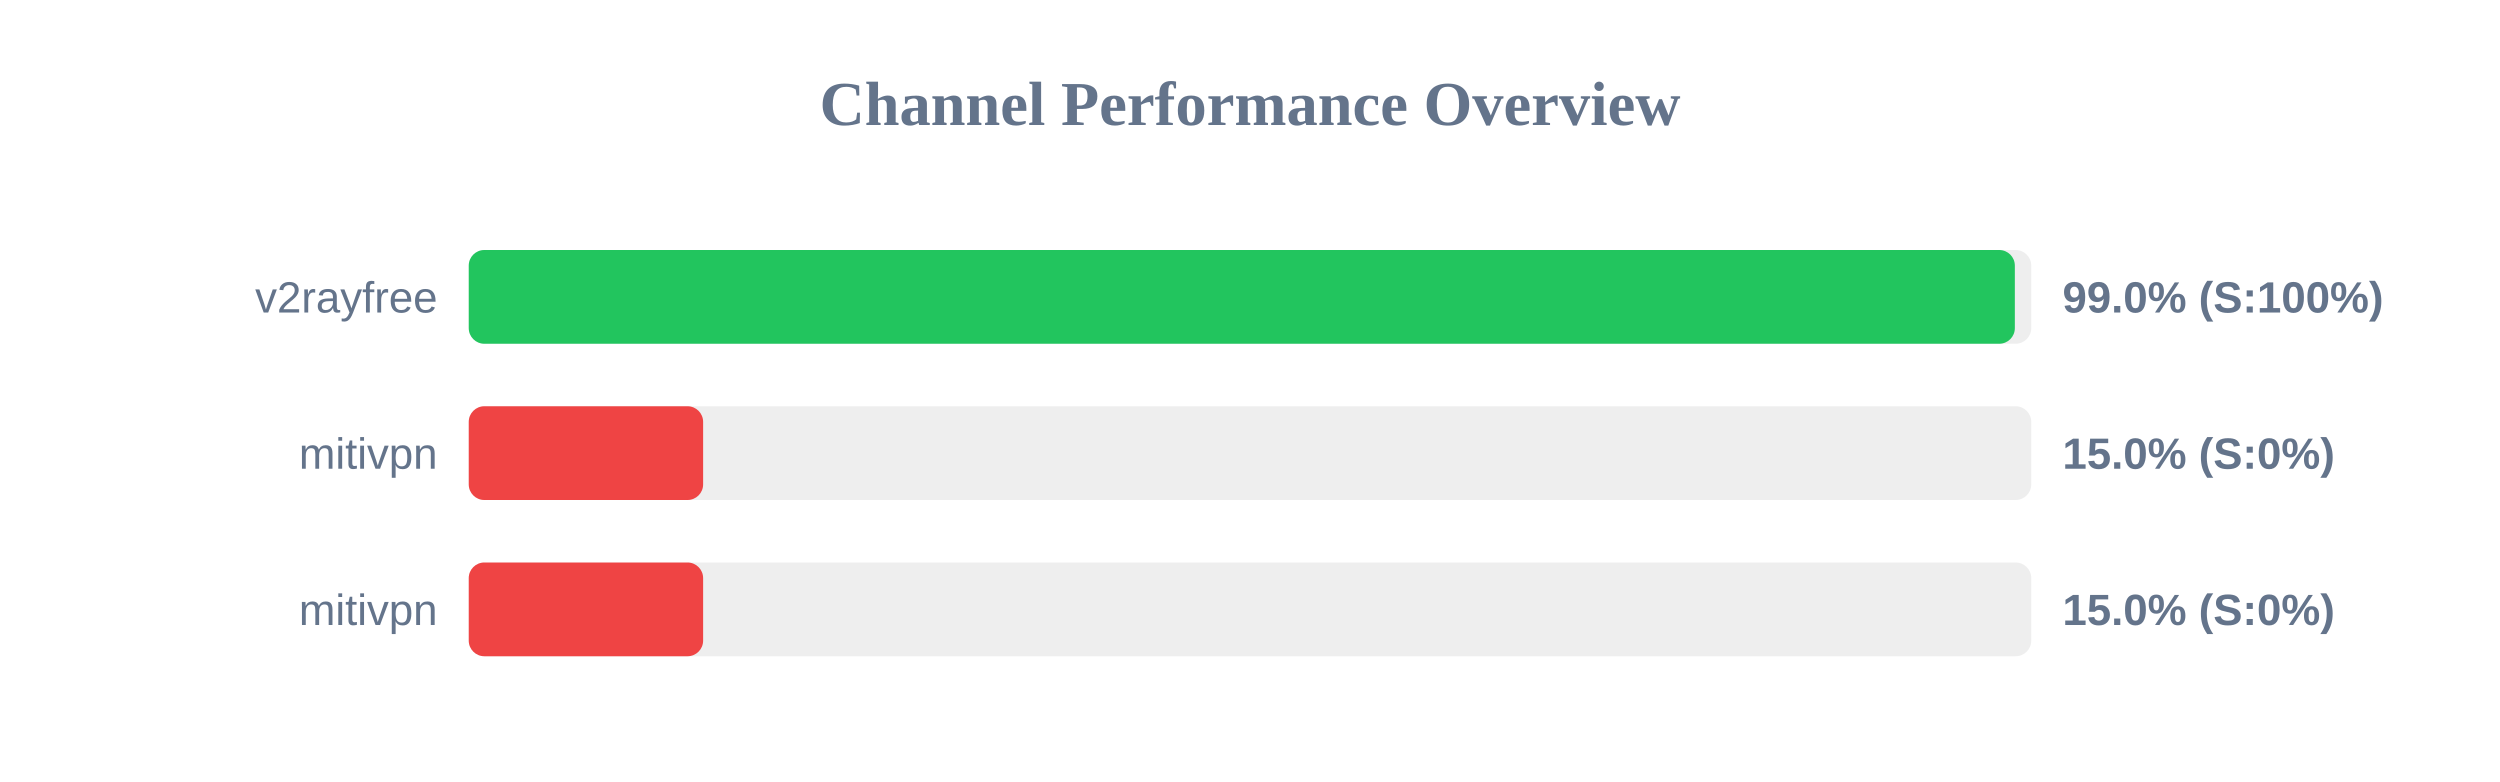
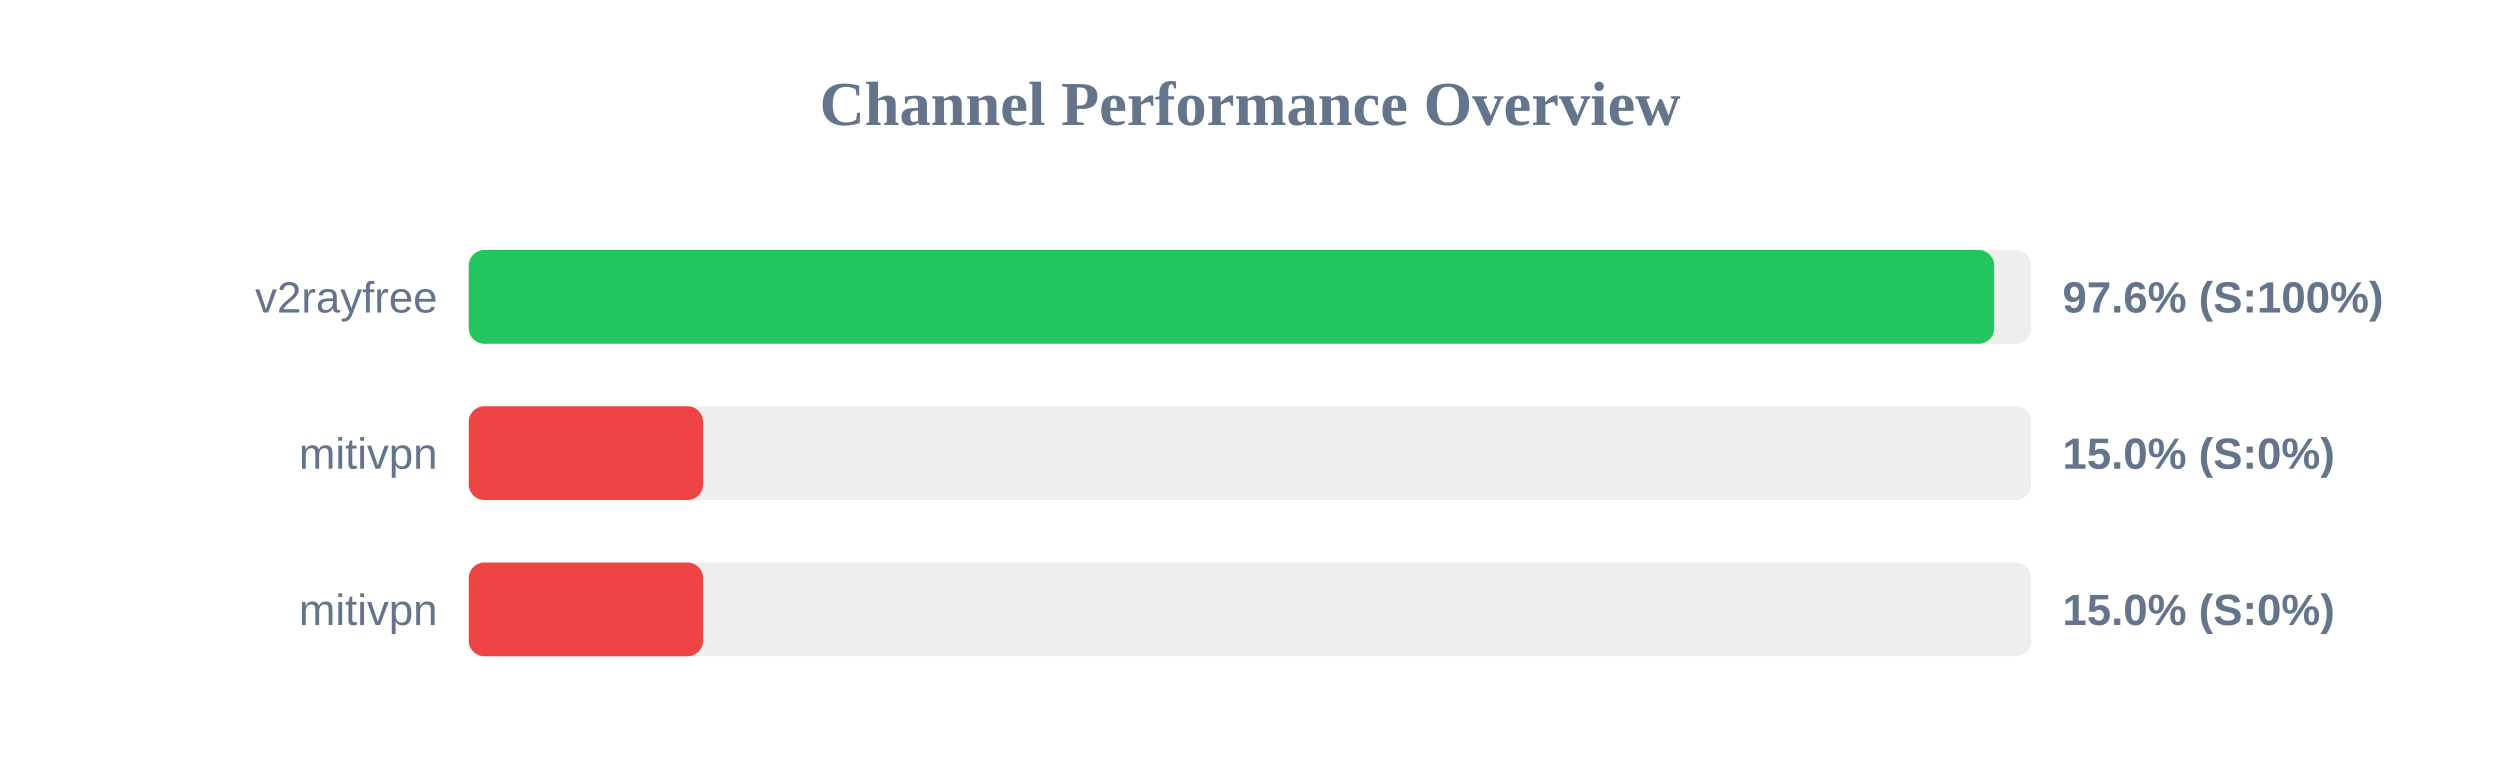
<svg xmlns="http://www.w3.org/2000/svg" width="800" height="250" version="1.1">
  <style>
        .row { font: 14px Arial; fill: #64748b; }
        .score { font: bold 14px Arial; fill: #64748b; }
    </style>
  <text x="400" y="40" text-anchor="middle" font-size="20px" font-weight="bold" fill="#64748b">Channel Performance Overview</text>
  <rect x="150" y="80" width="500" height="30" fill="#eee" rx="5" />
-   <rect x="150" y="80" width="494.75" height="30" fill="#22c55e" rx="5" />
+   <rect x="150" y="80" width="488.15" height="30" fill="#22c55e" rx="5" />
  <text x="140" y="100" text-anchor="end" class="row">v2rayfree</text>
-   <text x="660" y="100" text-anchor="start" class="score">99.0% (S:100%)</text>
+   <text x="660" y="100" text-anchor="start" class="score">97.6% (S:100%)</text>
  <rect x="150" y="130" width="500" height="30" fill="#eee" rx="5" />
  <rect x="150" y="130" width="75.0" height="30" fill="#ef4444" rx="5" />
  <text x="140" y="150" text-anchor="end" class="row">mitivpn</text>
  <text x="660" y="150" text-anchor="start" class="score">15.0% (S:0%)</text>
  <rect x="150" y="180" width="500" height="30" fill="#eee" rx="5" />
  <rect x="150" y="180" width="75.0" height="30" fill="#ef4444" rx="5" />
  <text x="140" y="200" text-anchor="end" class="row">mitivpn</text>
  <text x="660" y="200" text-anchor="start" class="score">15.0% (S:0%)</text>
</svg>
